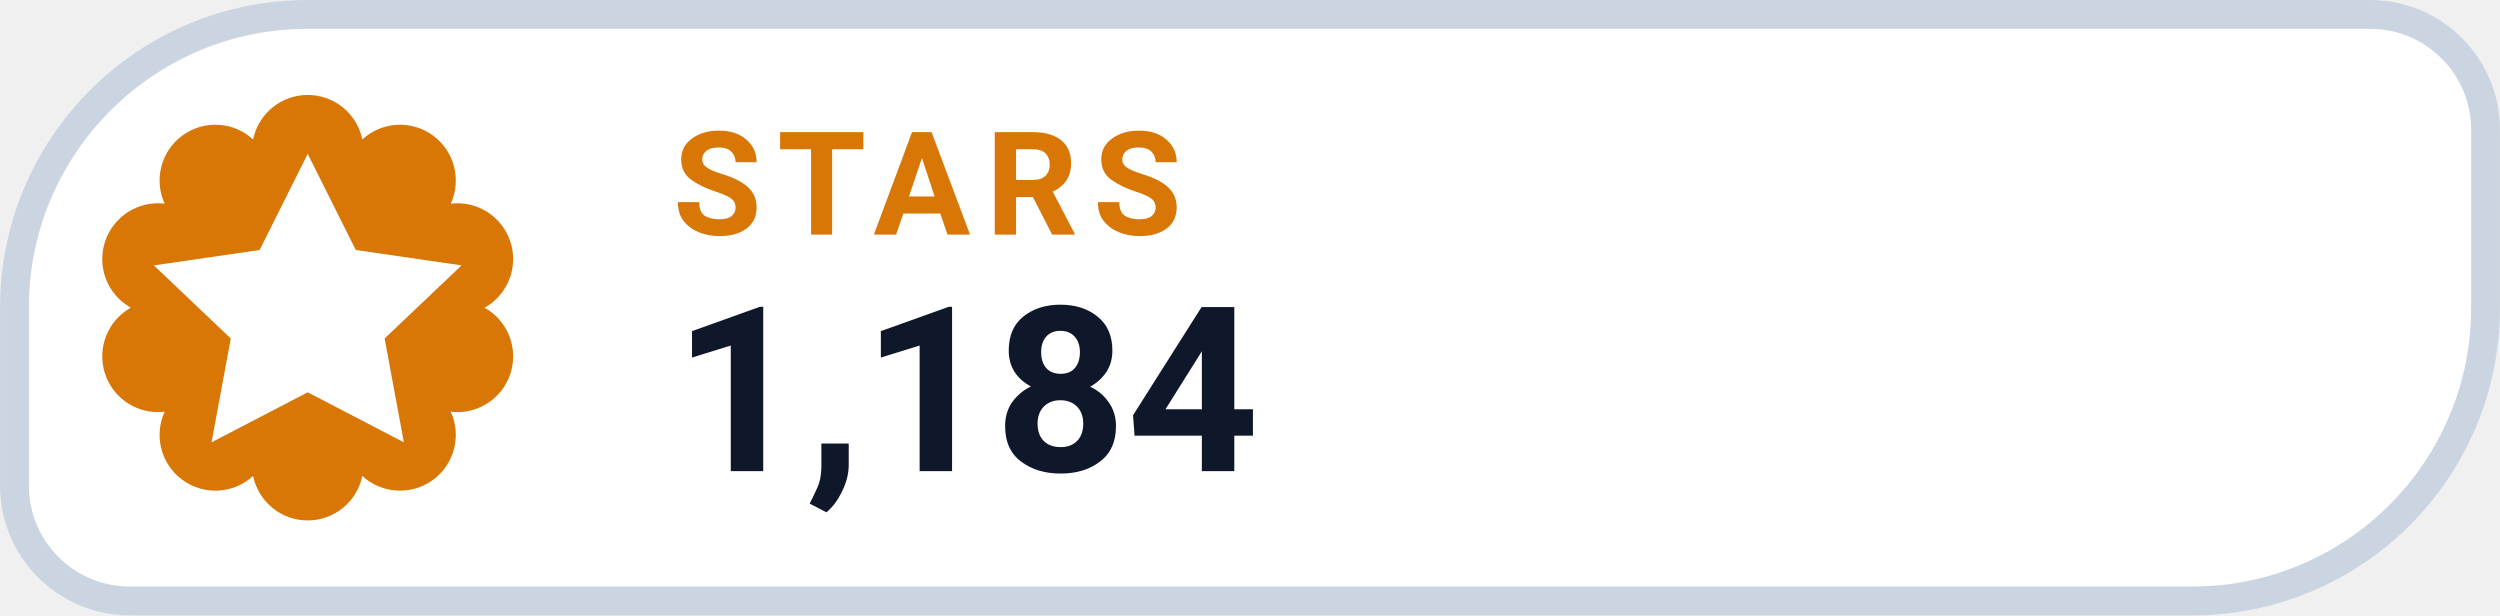
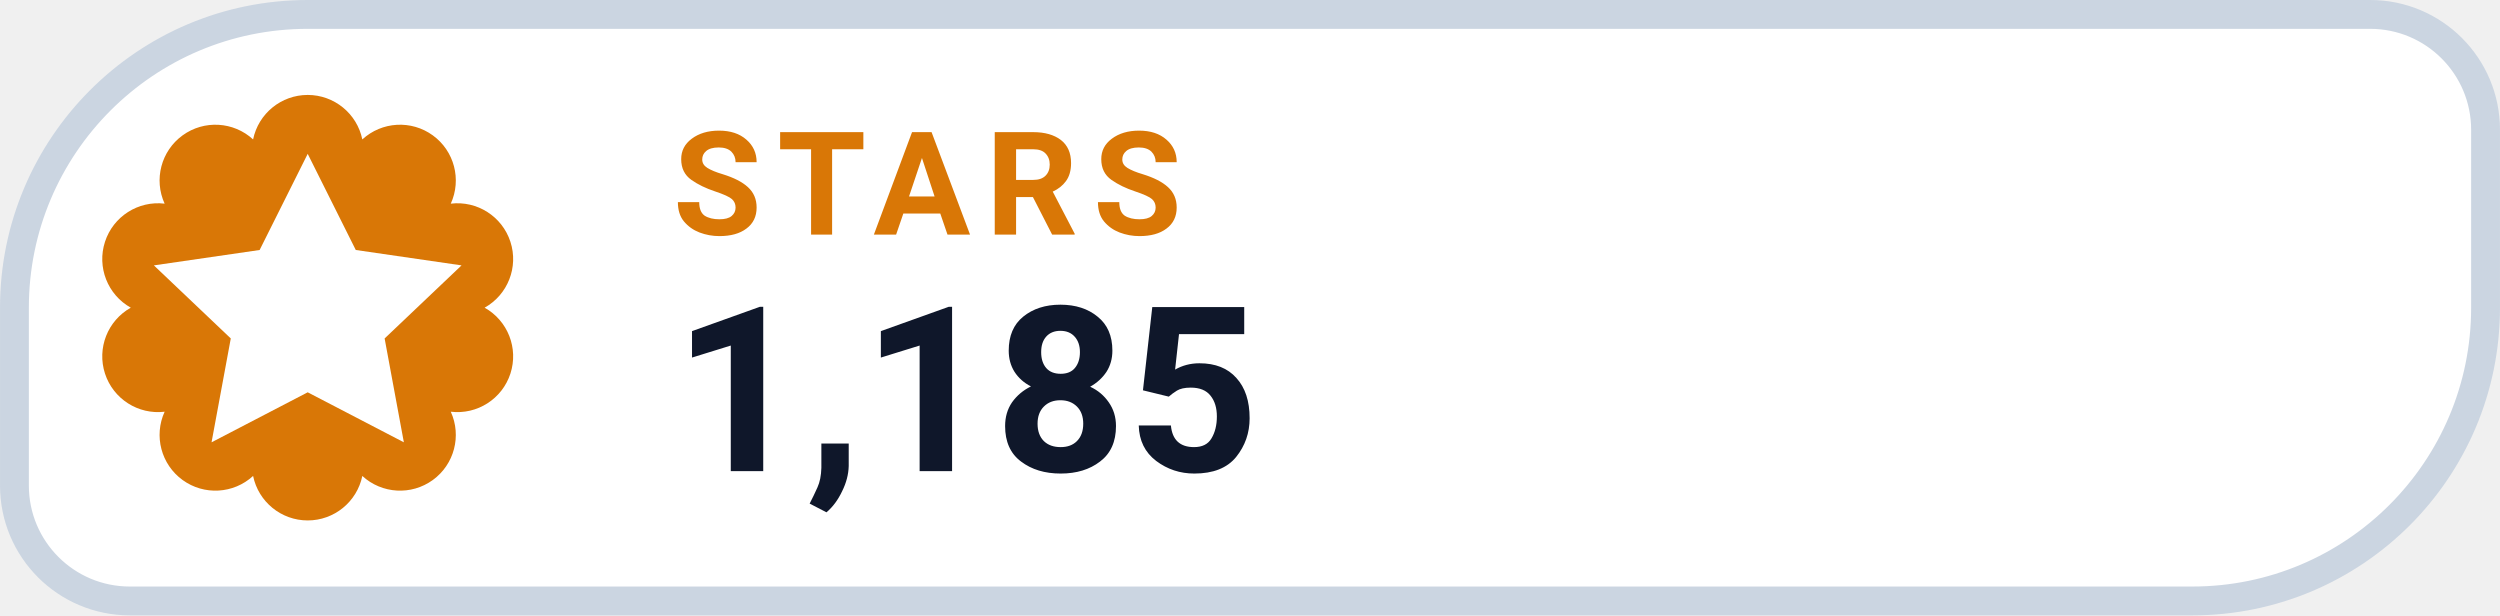
- <svg xmlns="http://www.w3.org/2000/svg" width="126" height="31.015" viewBox="0 0 130 32" role="img" aria-label="STARS 1,184">
+ <svg xmlns="http://www.w3.org/2000/svg" width="126" height="31.015" viewBox="0 0 130 32" role="img" aria-label="STARS 1,185">
  <path d="M 16.00 0.75 H 123.25 A 6.00 6.00 0 0 1 129.25 6.75 V 16.00 A 15.25 15.25 0 0 1 114.00 31.25 H 6.75 A 6.00 6.00 0 0 1 0.75 25.25 V 16.00 A 15.25 15.25 0 0 1 16.00 0.75 Z" fill="#FFFFFF" stroke="#CBD5E1" stroke-width="1.5" />
  <path d="M 13.16 7.25 A 2.90 2.90 0 0 1 18.84 7.25 A 2.90 2.90 0 0 1 23.44 10.59 A 2.90 2.90 0 0 1 25.20 16.00 A 2.90 2.90 0 0 1 23.44 21.41 A 2.90 2.90 0 0 1 18.84 24.75 A 2.90 2.90 0 0 1 13.16 24.75 A 2.90 2.90 0 0 1 8.56 21.41 A 2.90 2.90 0 0 1 6.80 16.00 A 2.90 2.90 0 0 1 8.56 10.59 A 2.90 2.90 0 0 1 13.16 7.25 Z" fill="#D97706" />
  <g transform="translate(16 16)" style="color:#FFFFFF;">
    <path d="M0 -8 l2.5 5 5.5 .8 -4 3.8 1 5.4 -5 -2.6 -5 2.6 1 -5.4 -4 -3.8 5.5 -.8 Z" fill="currentColor" />
  </g>
  <text x="35" y="12.2" fill="#D97706" font-family="-apple-system,BlinkMacSystemFont,'Segoe UI',Roboto,Helvetica,Arial,sans-serif" font-size="7.5" font-weight="700" letter-spacing=".8">STARS</text>
-   <text x="35" y="24.5" fill="#0F172A" font-family="-apple-system,BlinkMacSystemFont,'Segoe UI',Roboto,Helvetica,Arial,sans-serif" font-size="12" font-weight="750">1,184</text>
+   <text x="35" y="24.5" fill="#0F172A" font-family="-apple-system,BlinkMacSystemFont,'Segoe UI',Roboto,Helvetica,Arial,sans-serif" font-size="12" font-weight="750">1,185</text>
</svg>
